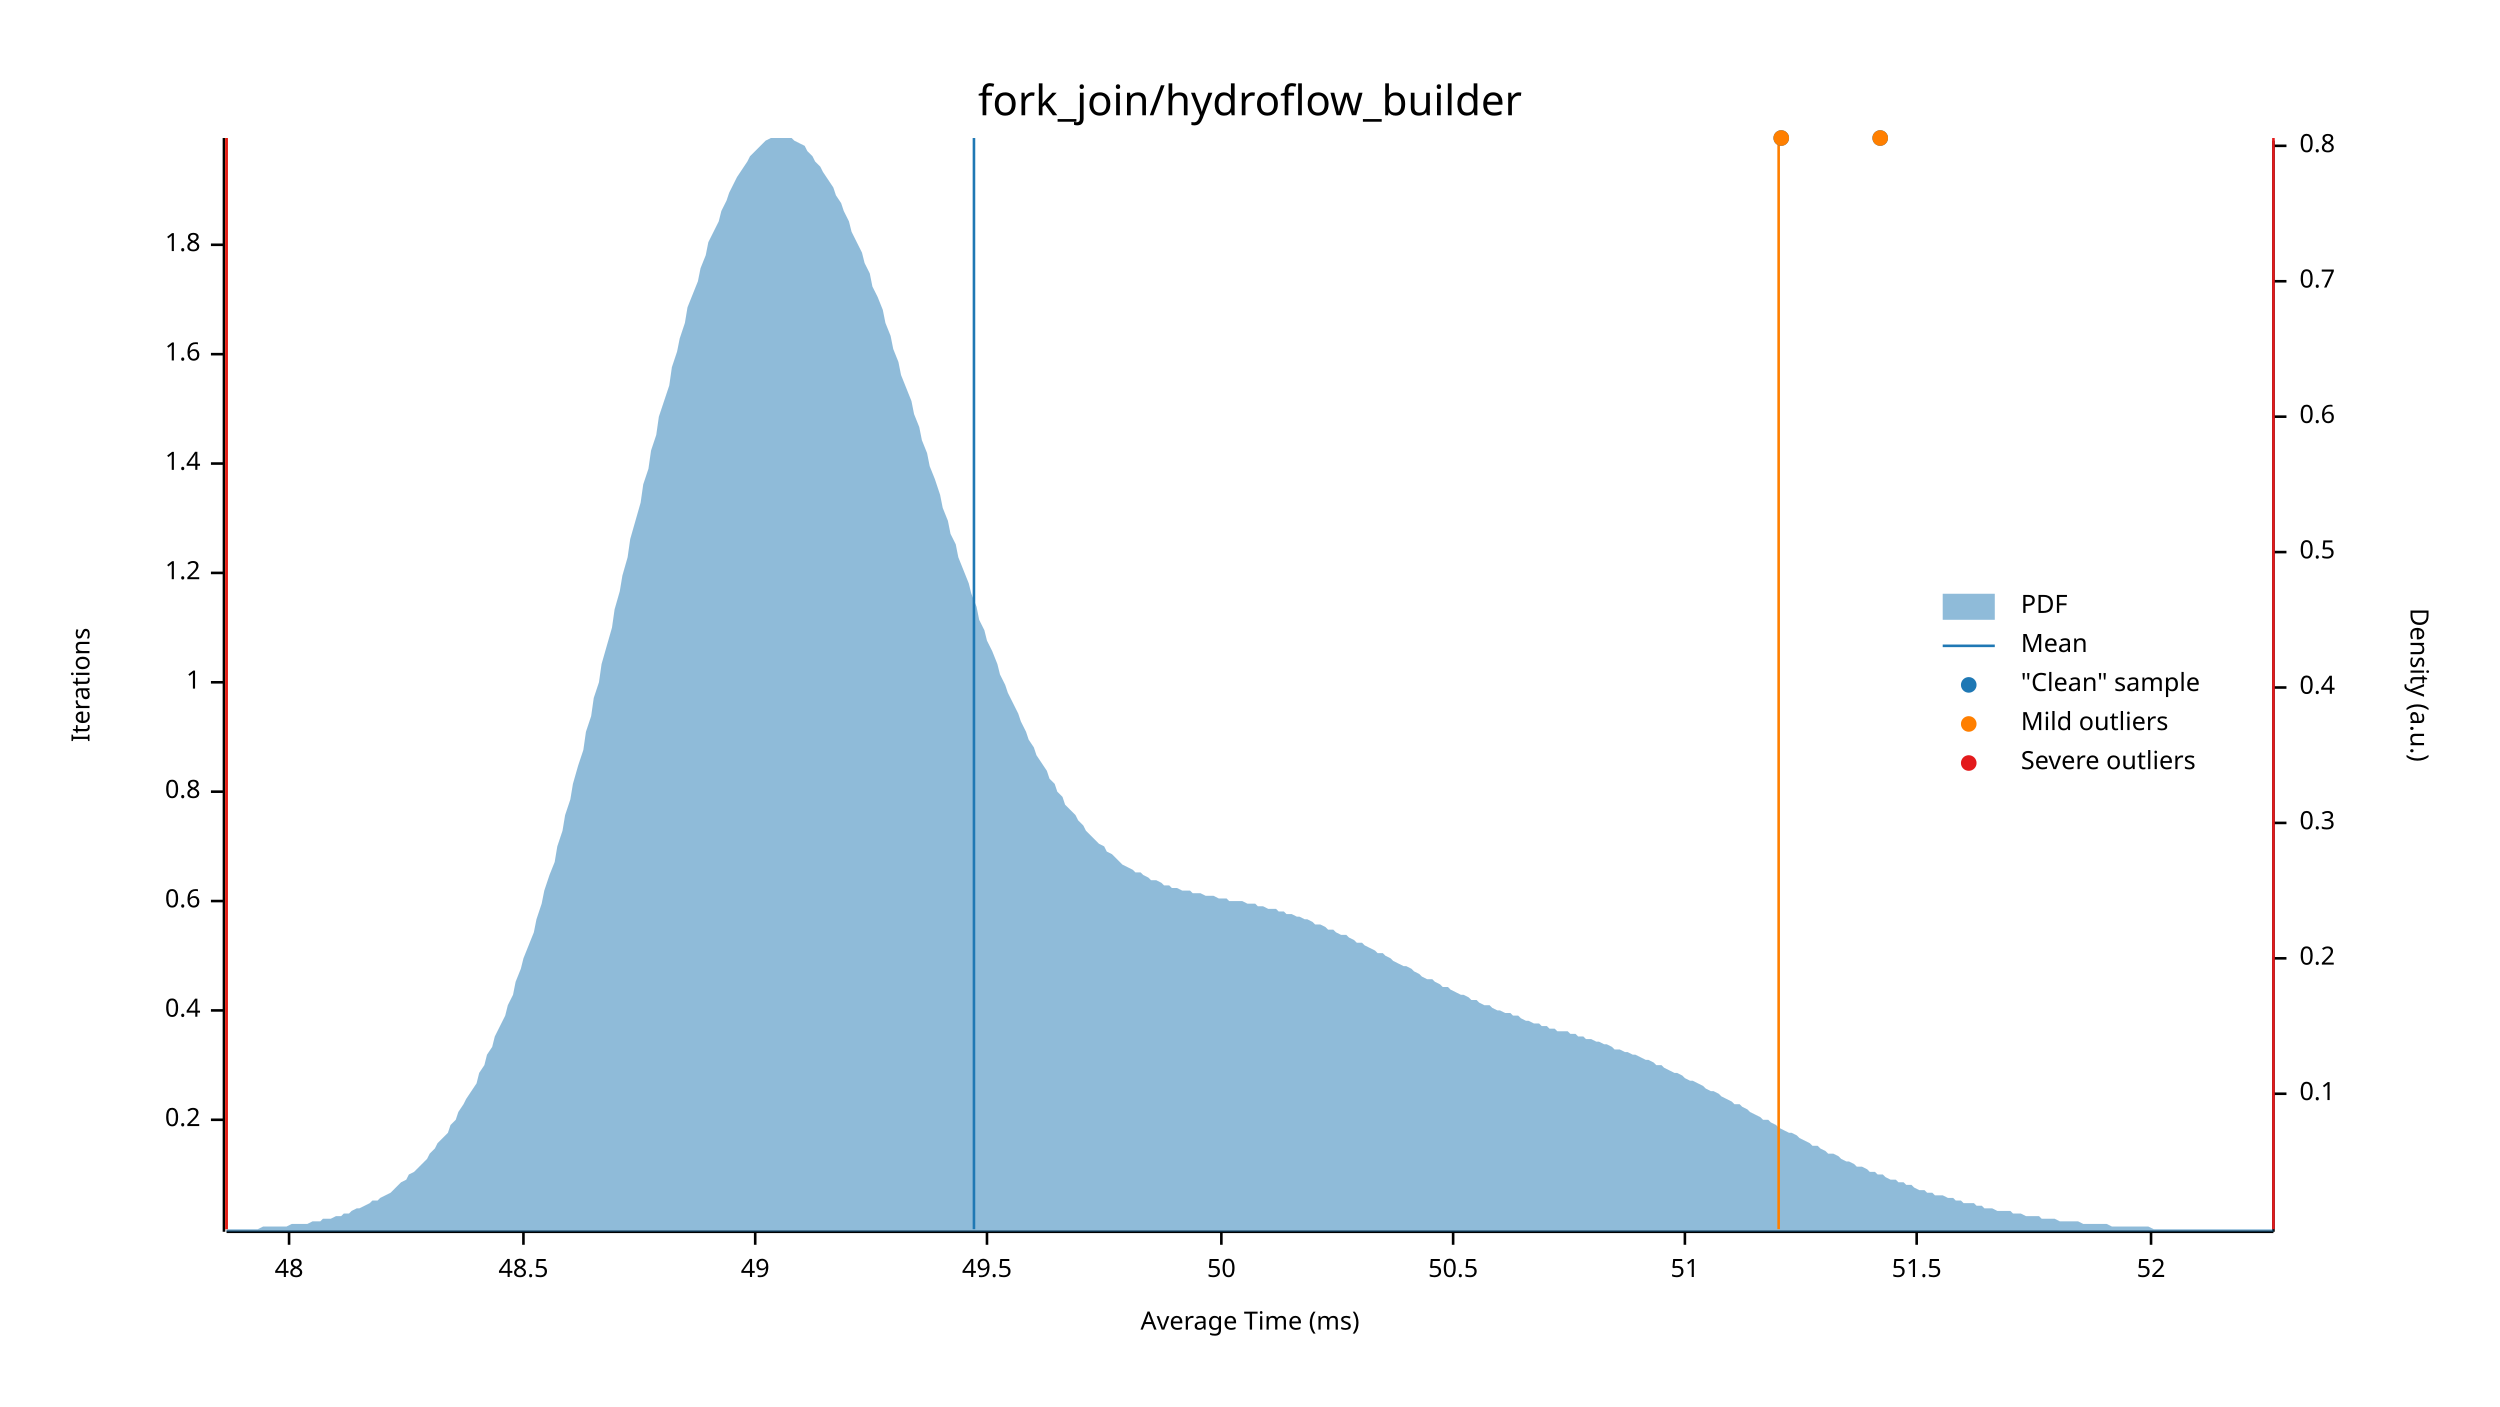
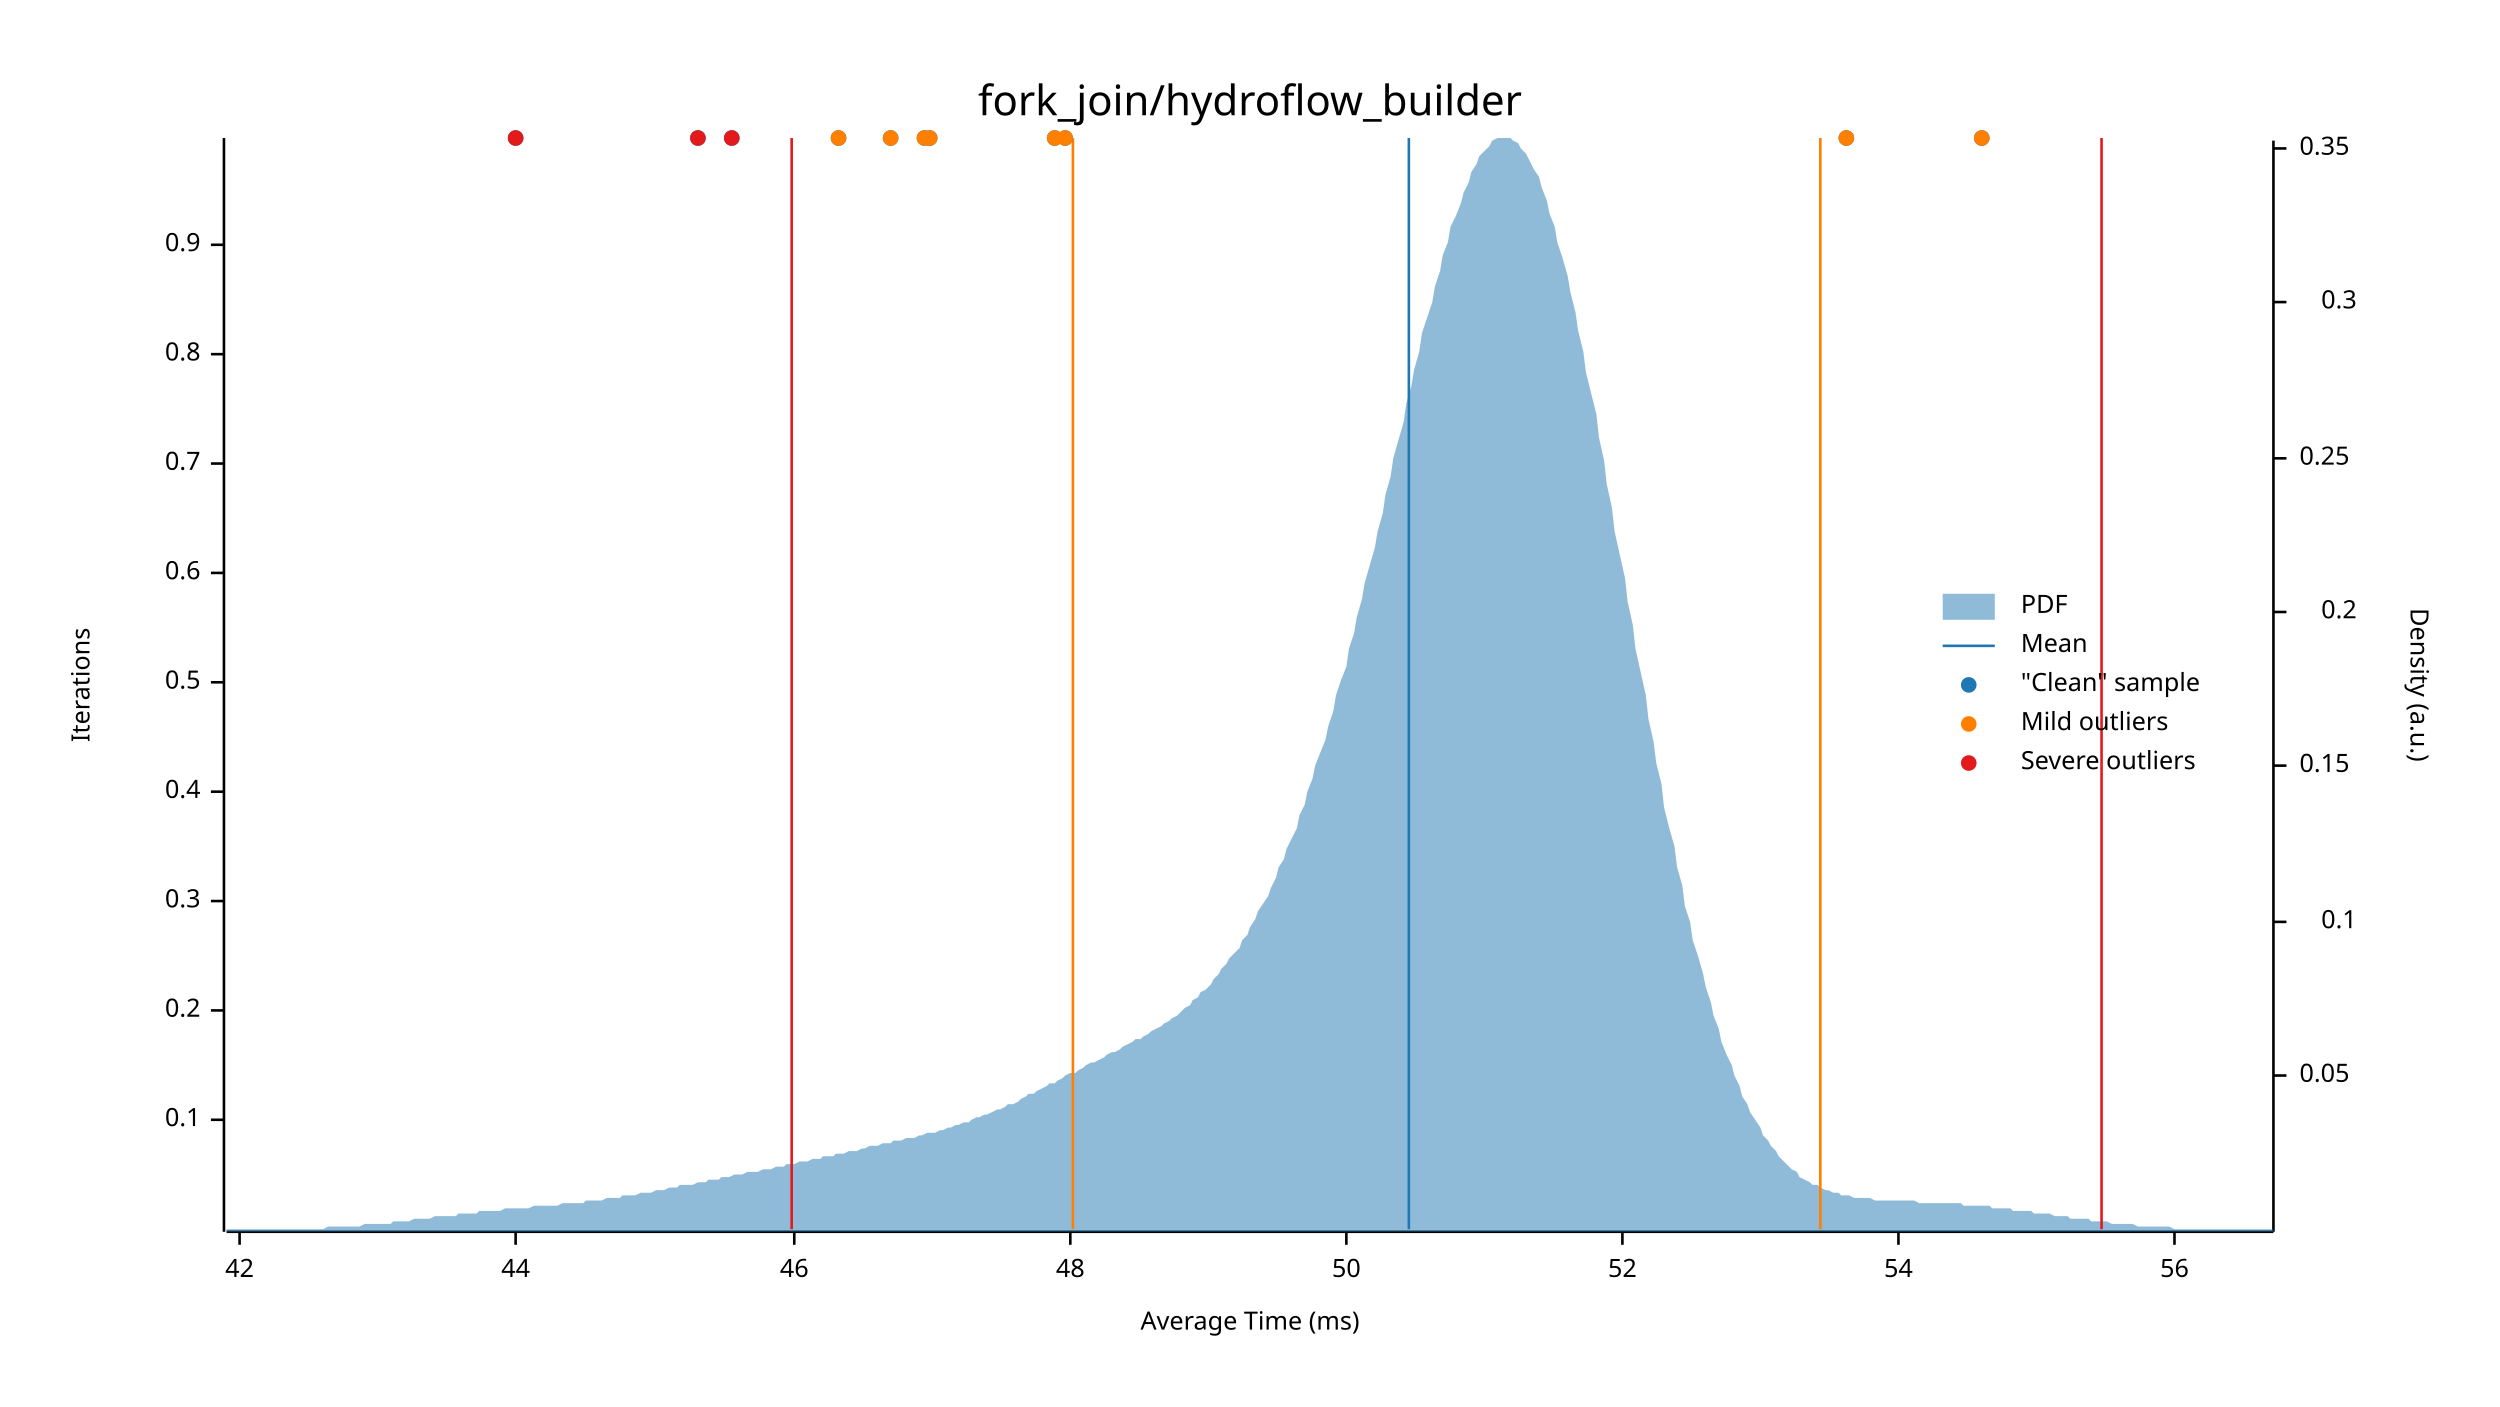
<svg xmlns="http://www.w3.org/2000/svg" width="960" height="540" viewBox="0 0 960 540">
  <text x="480" y="32" dy="0.76em" text-anchor="middle" font-family="sans-serif" font-size="16.129" opacity="1" fill="#000000">
fork_join/hydroflow_builder
</text>
  <text x="27" y="263" dy="0.76em" text-anchor="middle" font-family="sans-serif" font-size="9.677" opacity="1" fill="#000000" transform="rotate(270, 27, 263)">
Iterations
</text>
  <text x="480" y="513" dy="-0.5ex" text-anchor="middle" font-family="sans-serif" font-size="9.677" opacity="1" fill="#000000">
Average Time (ms)
</text>
  <polyline fill="none" opacity="1" stroke="#000000" stroke-width="1" points="86,53 86,473 " />
  <text x="77" y="430" dy="0.5ex" text-anchor="end" font-family="sans-serif" font-size="9.677" opacity="1" fill="#000000">
- 0.2
+ 0.1
</text>
  <polyline fill="none" opacity="1" stroke="#000000" stroke-width="1" points="81,430 86,430 " />
  <text x="77" y="388" dy="0.5ex" text-anchor="end" font-family="sans-serif" font-size="9.677" opacity="1" fill="#000000">
- 0.4
+ 0.2
</text>
  <polyline fill="none" opacity="1" stroke="#000000" stroke-width="1" points="81,388 86,388 " />
  <text x="77" y="346" dy="0.5ex" text-anchor="end" font-family="sans-serif" font-size="9.677" opacity="1" fill="#000000">
- 0.6
+ 0.3
</text>
  <polyline fill="none" opacity="1" stroke="#000000" stroke-width="1" points="81,346 86,346 " />
  <text x="77" y="304" dy="0.5ex" text-anchor="end" font-family="sans-serif" font-size="9.677" opacity="1" fill="#000000">
- 0.8
+ 0.4
</text>
  <polyline fill="none" opacity="1" stroke="#000000" stroke-width="1" points="81,304 86,304 " />
  <text x="77" y="262" dy="0.5ex" text-anchor="end" font-family="sans-serif" font-size="9.677" opacity="1" fill="#000000">
- 1
+ 0.5
</text>
  <polyline fill="none" opacity="1" stroke="#000000" stroke-width="1" points="81,262 86,262 " />
  <text x="77" y="220" dy="0.5ex" text-anchor="end" font-family="sans-serif" font-size="9.677" opacity="1" fill="#000000">
- 1.2
+ 0.6
</text>
  <polyline fill="none" opacity="1" stroke="#000000" stroke-width="1" points="81,220 86,220 " />
  <text x="77" y="178" dy="0.5ex" text-anchor="end" font-family="sans-serif" font-size="9.677" opacity="1" fill="#000000">
- 1.4
+ 0.7
</text>
  <polyline fill="none" opacity="1" stroke="#000000" stroke-width="1" points="81,178 86,178 " />
  <text x="77" y="136" dy="0.5ex" text-anchor="end" font-family="sans-serif" font-size="9.677" opacity="1" fill="#000000">
- 1.6
+ 0.8
</text>
  <polyline fill="none" opacity="1" stroke="#000000" stroke-width="1" points="81,136 86,136 " />
  <text x="77" y="94" dy="0.5ex" text-anchor="end" font-family="sans-serif" font-size="9.677" opacity="1" fill="#000000">
- 1.8
+ 0.9
</text>
  <polyline fill="none" opacity="1" stroke="#000000" stroke-width="1" points="81,94 86,94 " />
  <polyline fill="none" opacity="1" stroke="#000000" stroke-width="1" points="87,473 873,473 " />
-   <text x="111" y="483" dy="0.76em" text-anchor="middle" font-family="sans-serif" font-size="9.677" opacity="1" fill="#000000">
+   <text x="92" y="483" dy="0.76em" text-anchor="middle" font-family="sans-serif" font-size="9.677" opacity="1" fill="#000000">
+ 42
+ </text>
+   <polyline fill="none" opacity="1" stroke="#000000" stroke-width="1" points="92,473 92,478 " />
+   <text x="198" y="483" dy="0.76em" text-anchor="middle" font-family="sans-serif" font-size="9.677" opacity="1" fill="#000000">
+ 44
+ </text>
+   <polyline fill="none" opacity="1" stroke="#000000" stroke-width="1" points="198,473 198,478 " />
+   <text x="305" y="483" dy="0.76em" text-anchor="middle" font-family="sans-serif" font-size="9.677" opacity="1" fill="#000000">
+ 46
+ </text>
+   <polyline fill="none" opacity="1" stroke="#000000" stroke-width="1" points="305,473 305,478 " />
+   <text x="411" y="483" dy="0.76em" text-anchor="middle" font-family="sans-serif" font-size="9.677" opacity="1" fill="#000000">
48
</text>
-   <polyline fill="none" opacity="1" stroke="#000000" stroke-width="1" points="111,473 111,478 " />
-   <text x="201" y="483" dy="0.76em" text-anchor="middle" font-family="sans-serif" font-size="9.677" opacity="1" fill="#000000">
- 48.5
- </text>
-   <polyline fill="none" opacity="1" stroke="#000000" stroke-width="1" points="201,473 201,478 " />
-   <text x="290" y="483" dy="0.76em" text-anchor="middle" font-family="sans-serif" font-size="9.677" opacity="1" fill="#000000">
- 49
- </text>
-   <polyline fill="none" opacity="1" stroke="#000000" stroke-width="1" points="290,473 290,478 " />
-   <text x="379" y="483" dy="0.76em" text-anchor="middle" font-family="sans-serif" font-size="9.677" opacity="1" fill="#000000">
- 49.5
- </text>
-   <polyline fill="none" opacity="1" stroke="#000000" stroke-width="1" points="379,473 379,478 " />
-   <text x="469" y="483" dy="0.76em" text-anchor="middle" font-family="sans-serif" font-size="9.677" opacity="1" fill="#000000">
+   <polyline fill="none" opacity="1" stroke="#000000" stroke-width="1" points="411,473 411,478 " />
+   <text x="517" y="483" dy="0.76em" text-anchor="middle" font-family="sans-serif" font-size="9.677" opacity="1" fill="#000000">
50
</text>
-   <polyline fill="none" opacity="1" stroke="#000000" stroke-width="1" points="469,473 469,478 " />
-   <text x="558" y="483" dy="0.76em" text-anchor="middle" font-family="sans-serif" font-size="9.677" opacity="1" fill="#000000">
- 50.5
- </text>
-   <polyline fill="none" opacity="1" stroke="#000000" stroke-width="1" points="558,473 558,478 " />
-   <text x="647" y="483" dy="0.76em" text-anchor="middle" font-family="sans-serif" font-size="9.677" opacity="1" fill="#000000">
- 51
- </text>
-   <polyline fill="none" opacity="1" stroke="#000000" stroke-width="1" points="647,473 647,478 " />
-   <text x="736" y="483" dy="0.76em" text-anchor="middle" font-family="sans-serif" font-size="9.677" opacity="1" fill="#000000">
- 51.5
- </text>
-   <polyline fill="none" opacity="1" stroke="#000000" stroke-width="1" points="736,473 736,478 " />
-   <text x="826" y="483" dy="0.76em" text-anchor="middle" font-family="sans-serif" font-size="9.677" opacity="1" fill="#000000">
+   <polyline fill="none" opacity="1" stroke="#000000" stroke-width="1" points="517,473 517,478 " />
+   <text x="623" y="483" dy="0.76em" text-anchor="middle" font-family="sans-serif" font-size="9.677" opacity="1" fill="#000000">
52
</text>
-   <polyline fill="none" opacity="1" stroke="#000000" stroke-width="1" points="826,473 826,478 " />
+   <polyline fill="none" opacity="1" stroke="#000000" stroke-width="1" points="623,473 623,478 " />
+   <text x="729" y="483" dy="0.76em" text-anchor="middle" font-family="sans-serif" font-size="9.677" opacity="1" fill="#000000">
+ 54
+ </text>
+   <polyline fill="none" opacity="1" stroke="#000000" stroke-width="1" points="729,473 729,478 " />
+   <text x="835" y="483" dy="0.76em" text-anchor="middle" font-family="sans-serif" font-size="9.677" opacity="1" fill="#000000">
+ 56
+ </text>
+   <polyline fill="none" opacity="1" stroke="#000000" stroke-width="1" points="835,473 835,478 " />
  <text x="933" y="263" dy="0.76em" text-anchor="middle" font-family="sans-serif" font-size="9.677" opacity="1" fill="#000000" transform="rotate(90, 933, 263)">
Density (a.u.)
</text>
  <polyline fill="none" opacity="1" stroke="#000000" stroke-width="1" points="873,54 873,473 " />
-   <text x="883" y="420" dy="0.5ex" text-anchor="start" font-family="sans-serif" font-size="9.677" opacity="1" fill="#000000">
+   <text x="883" y="413" dy="0.5ex" text-anchor="start" font-family="sans-serif" font-size="9.677" opacity="1" fill="#000000">
+ 0.05
+ </text>
+   <polyline fill="none" opacity="1" stroke="#000000" stroke-width="1" points="873,413 878,413 " />
+   <text x="905" y="354" dy="0.5ex" text-anchor="end" font-family="sans-serif" font-size="9.677" opacity="1" fill="#000000">
0.1
</text>
-   <polyline fill="none" opacity="1" stroke="#000000" stroke-width="1" points="873,420 878,420 " />
-   <text x="883" y="368" dy="0.5ex" text-anchor="start" font-family="sans-serif" font-size="9.677" opacity="1" fill="#000000">
+   <polyline fill="none" opacity="1" stroke="#000000" stroke-width="1" points="873,354 878,354 " />
+   <text x="883" y="294" dy="0.5ex" text-anchor="start" font-family="sans-serif" font-size="9.677" opacity="1" fill="#000000">
+ 0.15
+ </text>
+   <polyline fill="none" opacity="1" stroke="#000000" stroke-width="1" points="873,294 878,294 " />
+   <text x="905" y="235" dy="0.5ex" text-anchor="end" font-family="sans-serif" font-size="9.677" opacity="1" fill="#000000">
0.2
</text>
-   <polyline fill="none" opacity="1" stroke="#000000" stroke-width="1" points="873,368 878,368 " />
-   <text x="883" y="316" dy="0.5ex" text-anchor="start" font-family="sans-serif" font-size="9.677" opacity="1" fill="#000000">
+   <polyline fill="none" opacity="1" stroke="#000000" stroke-width="1" points="873,235 878,235 " />
+   <text x="883" y="176" dy="0.5ex" text-anchor="start" font-family="sans-serif" font-size="9.677" opacity="1" fill="#000000">
+ 0.25
+ </text>
+   <polyline fill="none" opacity="1" stroke="#000000" stroke-width="1" points="873,176 878,176 " />
+   <text x="905" y="116" dy="0.5ex" text-anchor="end" font-family="sans-serif" font-size="9.677" opacity="1" fill="#000000">
0.3
</text>
-   <polyline fill="none" opacity="1" stroke="#000000" stroke-width="1" points="873,316 878,316 " />
-   <text x="883" y="264" dy="0.5ex" text-anchor="start" font-family="sans-serif" font-size="9.677" opacity="1" fill="#000000">
- 0.4
+   <polyline fill="none" opacity="1" stroke="#000000" stroke-width="1" points="873,116 878,116 " />
+   <text x="883" y="57" dy="0.5ex" text-anchor="start" font-family="sans-serif" font-size="9.677" opacity="1" fill="#000000">
+ 0.35
</text>
-   <polyline fill="none" opacity="1" stroke="#000000" stroke-width="1" points="873,264 878,264 " />
-   <text x="883" y="212" dy="0.5ex" text-anchor="start" font-family="sans-serif" font-size="9.677" opacity="1" fill="#000000">
- 0.5
- </text>
-   <polyline fill="none" opacity="1" stroke="#000000" stroke-width="1" points="873,212 878,212 " />
-   <text x="883" y="160" dy="0.5ex" text-anchor="start" font-family="sans-serif" font-size="9.677" opacity="1" fill="#000000">
- 0.6
- </text>
-   <polyline fill="none" opacity="1" stroke="#000000" stroke-width="1" points="873,160 878,160 " />
-   <text x="883" y="108" dy="0.5ex" text-anchor="start" font-family="sans-serif" font-size="9.677" opacity="1" fill="#000000">
- 0.7
- </text>
-   <polyline fill="none" opacity="1" stroke="#000000" stroke-width="1" points="873,108 878,108 " />
-   <text x="883" y="56" dy="0.5ex" text-anchor="start" font-family="sans-serif" font-size="9.677" opacity="1" fill="#000000">
- 0.8
- </text>
-   <polyline fill="none" opacity="1" stroke="#000000" stroke-width="1" points="873,56 878,56 " />
-   <polygon opacity="0.5" fill="#1F78B4" points="87,472 88,472 90,472 91,472 93,472 94,472 96,472 98,472 99,472 101,471 102,471 104,471 105,471 107,471 109,471 110,471 112,470 113,470 115,470 116,470 118,470 120,469 121,469 123,469 124,468 126,468 127,468 129,467 131,467 132,466 134,466 135,465 137,464 138,464 140,463 142,462 143,461 145,461 146,460 148,459 150,458 151,457 153,455 154,454 156,453 157,451 159,450 161,448 162,447 164,445 165,443 167,441 168,439 170,437 172,435 173,432 175,430 176,427 178,424 179,422 181,419 183,416 184,412 186,409 187,405 189,402 190,398 192,394 194,390 195,386 197,382 198,377 200,372 201,368 203,363 205,358 206,353 208,347 209,342 211,336 213,331 214,325 216,319 217,313 219,307 220,301 222,294 224,288 225,281 227,275 228,268 230,262 231,255 233,248 235,241 236,234 238,227 239,221 241,214 242,207 244,200 246,193 247,186 249,180 250,173 252,167 253,160 255,154 257,148 258,141 260,135 261,130 263,124 264,118 266,113 268,108 269,103 271,98 272,93 274,89 276,85 277,81 279,77 280,74 282,70 283,68 285,65 287,62 288,60 290,58 291,57 293,55 294,54 296,53 298,53 299,53 301,53 302,53 304,53 305,54 307,55 309,56 310,58 312,60 313,62 315,64 316,66 318,69 320,72 321,75 323,78 324,81 326,85 327,89 329,93 331,97 332,101 334,105 335,110 337,114 339,119 340,124 342,129 343,134 345,139 346,144 348,149 350,154 351,159 353,164 354,169 356,174 357,179 359,184 361,190 362,195 364,200 365,205 367,209 368,214 370,219 372,224 373,228 375,233 376,238 378,242 379,246 381,250 383,255 384,259 386,263 387,266 389,270 391,274 392,277 394,281 395,284 397,287 398,290 400,293 402,296 403,299 405,301 406,304 408,306 409,309 411,311 413,313 414,315 416,317 417,319 419,321 420,322 422,324 424,325 425,327 427,328 428,329 430,331 431,332 433,333 435,334 436,335 438,335 439,336 441,337 442,338 444,338 446,339 447,340 449,340 450,341 452,341 454,342 455,342 457,342 458,343 460,343 461,343 463,344 465,344 466,344 468,345 469,345 471,345 472,346 474,346 476,346 477,346 479,347 480,347 482,347 483,348 485,348 487,349 488,349 490,349 491,350 493,350 494,351 496,351 498,352 499,352 501,353 502,353 504,354 505,355 507,355 509,356 510,357 512,357 513,358 515,359 517,359 518,360 520,361 521,362 523,362 524,363 526,364 528,365 529,366 531,366 532,367 534,368 535,369 537,370 539,371 540,371 542,372 543,373 545,374 546,375 548,376 550,376 551,377 553,378 554,379 556,379 557,380 559,381 561,382 562,382 564,383 565,384 567,384 568,385 570,386 572,386 573,387 575,388 576,388 578,389 580,389 581,390 583,390 584,391 586,392 587,392 589,393 591,393 592,394 594,394 595,395 597,395 598,396 600,396 602,396 603,397 605,397 606,398 608,398 609,399 611,399 613,400 614,400 616,401 617,401 619,402 620,403 622,403 624,404 625,404 627,405 628,405 630,406 632,407 633,407 635,408 636,409 638,409 639,410 641,411 643,412 644,412 646,413 647,414 649,415 650,415 652,416 654,417 655,418 657,419 658,419 660,420 661,421 663,422 665,423 666,424 668,424 669,425 671,426 672,427 674,428 676,429 677,430 679,430 680,431 682,432 683,433 685,434 687,435 688,435 690,436 691,437 693,438 695,439 696,440 698,440 699,441 701,442 702,443 704,443 706,444 707,445 709,446 710,446 712,447 713,448 715,448 717,449 718,450 720,450 721,451 723,451 724,452 726,453 728,453 729,454 731,454 732,455 734,455 735,456 737,457 739,457 740,458 742,458 743,459 745,459 746,459 748,460 750,460 751,461 753,461 754,462 756,462 758,462 759,463 761,463 762,464 764,464 765,464 767,465 769,465 770,465 772,465 773,466 775,466 776,466 778,467 780,467 781,467 783,467 784,468 786,468 787,468 789,468 791,469 792,469 794,469 795,469 797,469 798,469 800,470 802,470 803,470 805,470 806,470 808,470 809,470 811,471 813,471 814,471 816,471 817,471 819,471 821,471 822,471 824,471 825,471 827,472 828,472 830,472 832,472 833,472 835,472 836,472 838,472 839,472 841,472 843,472 844,472 846,472 847,472 849,472 850,472 852,472 854,472 855,472 857,472 858,472 860,472 861,472 863,472 865,472 866,472 868,472 869,472 871,472 873,472 873,473 87,473 " />
-   <polyline fill="none" opacity="1" stroke="#1F78B4" stroke-width="1" points="374,472 374,53 " />
-   <polyline fill="none" opacity="1" stroke="#FF7F00" stroke-width="1" points="87,472 87,53 " />
-   <polyline fill="none" opacity="1" stroke="#FF7F00" stroke-width="1" points="683,472 683,53 " />
-   <polyline fill="none" opacity="1" stroke="#E31A1C" stroke-width="1" points="87,472 87,53 " />
-   <polyline fill="none" opacity="1" stroke="#E31A1C" stroke-width="1" points="873,472 873,53 " />
-   <circle cx="684" cy="53" r="3" opacity="1" fill="#1F78B4" stroke="none" stroke-width="1" />
-   <circle cx="722" cy="53" r="3" opacity="1" fill="#1F78B4" stroke="none" stroke-width="1" />
-   <circle cx="684" cy="53" r="3" opacity="1" fill="#FF7F00" stroke="none" stroke-width="1" />
-   <circle cx="722" cy="53" r="3" opacity="1" fill="#FF7F00" stroke="none" stroke-width="1" />
+   <polyline fill="none" opacity="1" stroke="#000000" stroke-width="1" points="873,57 878,57 " />
+   <polygon opacity="0.5" fill="#1F78B4" points="87,472 88,472 90,472 91,472 93,472 94,472 96,472 98,472 99,472 101,472 102,472 104,472 105,472 107,472 109,472 110,472 112,472 113,472 115,472 116,472 118,472 120,472 121,472 123,472 124,472 126,471 127,471 129,471 131,471 132,471 134,471 135,471 137,471 138,471 140,470 142,470 143,470 145,470 146,470 148,470 150,470 151,469 153,469 154,469 156,469 157,469 159,468 161,468 162,468 164,468 165,468 167,467 168,467 170,467 172,467 173,467 175,467 176,466 178,466 179,466 181,466 183,466 184,465 186,465 187,465 189,465 190,465 192,465 194,464 195,464 197,464 198,464 200,464 201,464 203,464 205,463 206,463 208,463 209,463 211,463 213,463 214,463 216,462 217,462 219,462 220,462 222,462 224,462 225,461 227,461 228,461 230,461 231,461 233,460 235,460 236,460 238,460 239,459 241,459 242,459 244,459 246,458 247,458 249,458 250,458 252,457 253,457 255,457 257,456 258,456 260,456 261,455 263,455 264,455 266,455 268,454 269,454 271,454 272,453 274,453 276,453 277,452 279,452 280,452 282,451 283,451 285,451 287,450 288,450 290,450 291,450 293,449 294,449 296,449 298,448 299,448 301,448 302,447 304,447 305,447 307,446 309,446 310,446 312,445 313,445 315,445 316,444 318,444 320,444 321,443 323,443 324,443 326,442 327,442 329,442 331,441 332,441 334,440 335,440 337,440 339,439 340,439 342,439 343,438 345,438 346,438 348,437 350,437 351,437 353,436 354,436 356,435 357,435 359,435 361,434 362,434 364,433 365,433 367,432 368,432 370,431 372,431 373,430 375,429 376,429 378,428 379,428 381,427 383,426 384,426 386,425 387,424 389,424 391,423 392,422 394,421 395,420 397,420 398,419 400,418 402,417 403,416 405,416 406,415 408,414 409,413 411,412 413,412 414,411 416,410 417,409 419,408 420,408 422,407 424,406 425,405 427,404 428,404 430,403 431,402 433,401 435,400 436,399 438,399 439,398 441,397 442,396 444,395 446,394 447,393 449,392 450,391 452,390 454,388 455,387 457,386 458,384 460,383 461,381 463,380 465,378 466,376 468,374 469,372 471,370 472,368 474,366 476,364 477,361 479,359 480,356 482,353 483,350 485,347 487,344 488,341 490,337 491,333 493,330 494,326 496,322 498,318 499,313 501,309 502,304 504,299 505,294 507,289 509,284 510,279 512,273 513,267 515,261 517,256 518,249 520,243 521,237 523,230 524,224 526,217 528,210 529,204 531,197 532,190 534,183 535,176 537,169 539,162 540,155 542,148 543,142 545,135 546,128 548,122 550,116 551,110 553,104 554,98 556,93 557,87 559,83 561,78 562,74 564,70 565,66 567,63 568,60 570,58 572,56 573,54 575,53 576,53 578,53 580,53 581,54 583,55 584,57 586,59 587,61 589,65 591,68 592,72 594,77 595,82 597,87 598,93 600,99 602,106 603,112 605,120 606,127 608,135 609,143 611,151 613,159 614,168 616,177 617,186 619,195 620,204 622,213 624,222 625,231 627,240 628,249 630,258 632,267 633,276 635,285 636,293 638,301 639,310 641,318 643,325 644,333 646,340 647,348 649,354 650,361 652,367 654,374 655,379 657,385 658,390 660,395 661,400 663,405 665,409 666,413 668,417 669,421 671,424 672,427 674,430 676,433 677,436 679,438 680,440 682,442 683,444 685,446 687,448 688,449 690,450 691,452 693,453 695,454 696,455 698,455 699,456 701,457 702,457 704,458 706,458 707,459 709,459 710,459 712,460 713,460 715,460 717,460 718,460 720,461 721,461 723,461 724,461 726,461 728,461 729,461 731,461 732,461 734,461 735,461 737,462 739,462 740,462 742,462 743,462 745,462 746,462 748,462 750,462 751,462 753,462 754,463 756,463 758,463 759,463 761,463 762,463 764,463 765,464 767,464 769,464 770,464 772,464 773,465 775,465 776,465 778,465 780,465 781,466 783,466 784,466 786,466 787,466 789,467 791,467 792,467 794,467 795,468 797,468 798,468 800,468 802,468 803,469 805,469 806,469 808,469 809,469 811,470 813,470 814,470 816,470 817,470 819,470 821,471 822,471 824,471 825,471 827,471 828,471 830,471 832,471 833,471 835,472 836,472 838,472 839,472 841,472 843,472 844,472 846,472 847,472 849,472 850,472 852,472 854,472 855,472 857,472 858,472 860,472 861,472 863,472 865,472 866,472 868,472 869,472 871,472 873,472 873,473 87,473 " />
+   <polyline fill="none" opacity="1" stroke="#1F78B4" stroke-width="1" points="541,472 541,53 " />
+   <polyline fill="none" opacity="1" stroke="#FF7F00" stroke-width="1" points="412,472 412,53 " />
+   <polyline fill="none" opacity="1" stroke="#FF7F00" stroke-width="1" points="699,472 699,53 " />
+   <polyline fill="none" opacity="1" stroke="#E31A1C" stroke-width="1" points="304,472 304,53 " />
+   <polyline fill="none" opacity="1" stroke="#E31A1C" stroke-width="1" points="807,472 807,53 " />
+   <circle cx="409" cy="53" r="3" opacity="1" fill="#1F78B4" stroke="none" stroke-width="1" />
+   <circle cx="322" cy="53" r="3" opacity="1" fill="#1F78B4" stroke="none" stroke-width="1" />
+   <circle cx="281" cy="53" r="3" opacity="1" fill="#1F78B4" stroke="none" stroke-width="1" />
+   <circle cx="268" cy="53" r="3" opacity="1" fill="#1F78B4" stroke="none" stroke-width="1" />
+   <circle cx="355" cy="53" r="3" opacity="1" fill="#1F78B4" stroke="none" stroke-width="1" />
+   <circle cx="357" cy="53" r="3" opacity="1" fill="#1F78B4" stroke="none" stroke-width="1" />
+   <circle cx="198" cy="53" r="3" opacity="1" fill="#1F78B4" stroke="none" stroke-width="1" />
+   <circle cx="405" cy="53" r="3" opacity="1" fill="#1F78B4" stroke="none" stroke-width="1" />
+   <circle cx="342" cy="53" r="3" opacity="1" fill="#1F78B4" stroke="none" stroke-width="1" />
+   <circle cx="709" cy="53" r="3" opacity="1" fill="#1F78B4" stroke="none" stroke-width="1" />
+   <circle cx="761" cy="53" r="3" opacity="1" fill="#1F78B4" stroke="none" stroke-width="1" />
+   <circle cx="409" cy="53" r="3" opacity="1" fill="#FF7F00" stroke="none" stroke-width="1" />
+   <circle cx="322" cy="53" r="3" opacity="1" fill="#FF7F00" stroke="none" stroke-width="1" />
+   <circle cx="355" cy="53" r="3" opacity="1" fill="#FF7F00" stroke="none" stroke-width="1" />
+   <circle cx="357" cy="53" r="3" opacity="1" fill="#FF7F00" stroke="none" stroke-width="1" />
+   <circle cx="405" cy="53" r="3" opacity="1" fill="#FF7F00" stroke="none" stroke-width="1" />
+   <circle cx="342" cy="53" r="3" opacity="1" fill="#FF7F00" stroke="none" stroke-width="1" />
+   <circle cx="709" cy="53" r="3" opacity="1" fill="#FF7F00" stroke="none" stroke-width="1" />
+   <circle cx="761" cy="53" r="3" opacity="1" fill="#FF7F00" stroke="none" stroke-width="1" />
+   <circle cx="281" cy="53" r="3" opacity="1" fill="#E31A1C" stroke="none" stroke-width="1" />
+   <circle cx="268" cy="53" r="3" opacity="1" fill="#E31A1C" stroke="none" stroke-width="1" />
+   <circle cx="198" cy="53" r="3" opacity="1" fill="#E31A1C" stroke="none" stroke-width="1" />
  <text x="776" y="228" dy="0.76em" text-anchor="start" font-family="sans-serif" font-size="9.677" opacity="1" fill="#000000">
PDF
</text>
  <text x="776" y="243" dy="0.76em" text-anchor="start" font-family="sans-serif" font-size="9.677" opacity="1" fill="#000000">
Mean
</text>
  <text x="776" y="258" dy="0.76em" text-anchor="start" font-family="sans-serif" font-size="9.677" opacity="1" fill="#000000">
"Clean" sample
</text>
  <text x="776" y="273" dy="0.76em" text-anchor="start" font-family="sans-serif" font-size="9.677" opacity="1" fill="#000000">
Mild outliers
</text>
  <text x="776" y="288" dy="0.76em" text-anchor="start" font-family="sans-serif" font-size="9.677" opacity="1" fill="#000000">
Severe outliers
</text>
  <rect x="746" y="228" width="20" height="10" opacity="0.5" fill="#1F78B4" stroke="none" />
  <polyline fill="none" opacity="1" stroke="#1F78B4" stroke-width="1" points="746,248 766,248 " />
  <circle cx="756" cy="263" r="3" opacity="1" fill="#1F78B4" stroke="none" stroke-width="1" />
  <circle cx="756" cy="278" r="3" opacity="1" fill="#FF7F00" stroke="none" stroke-width="1" />
  <circle cx="756" cy="293" r="3" opacity="1" fill="#E31A1C" stroke="none" stroke-width="1" />
</svg>
